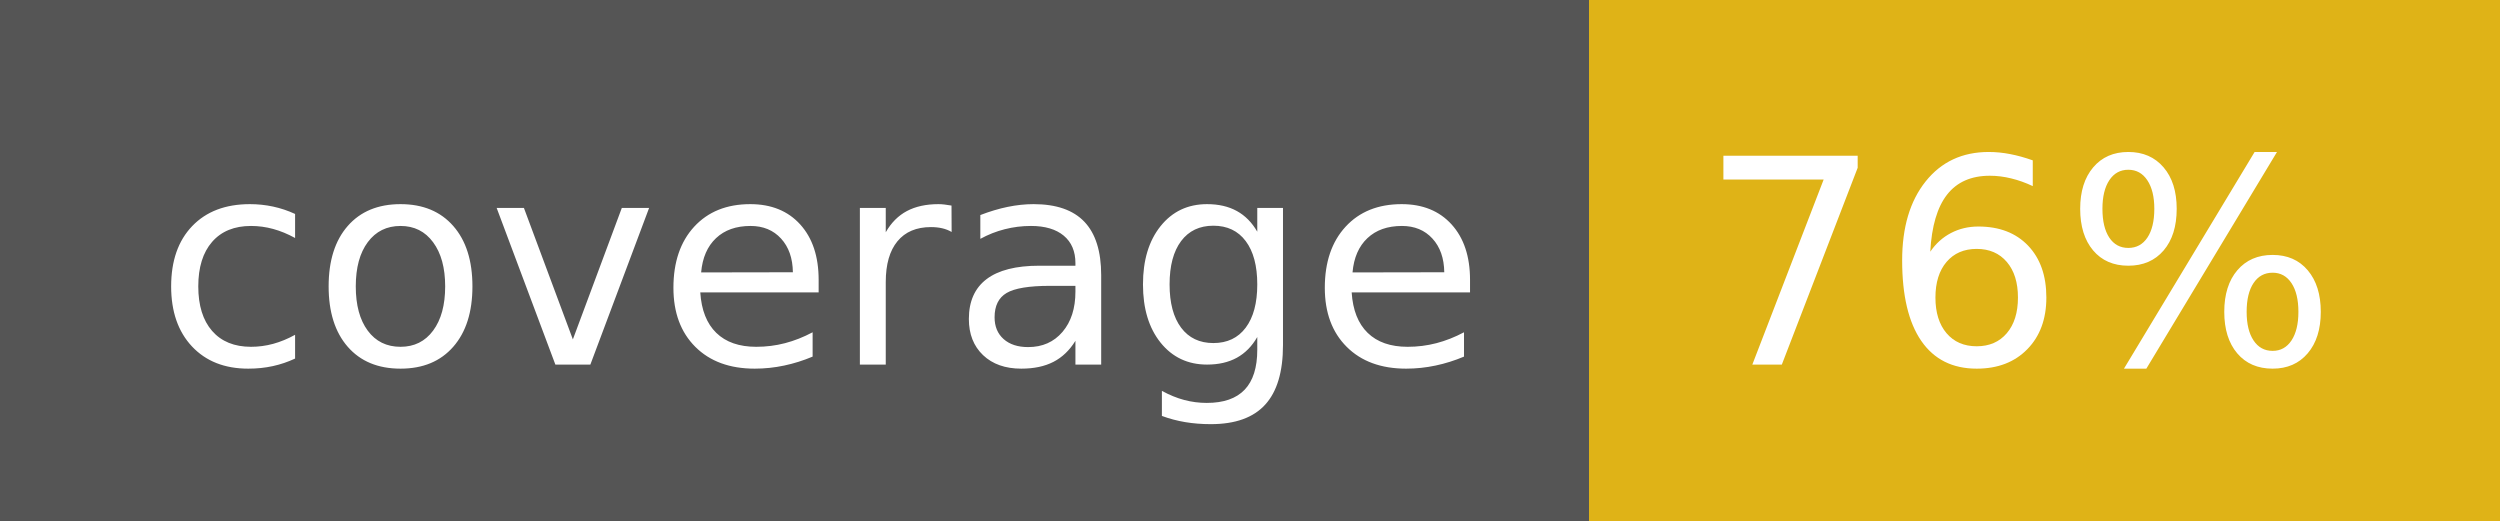
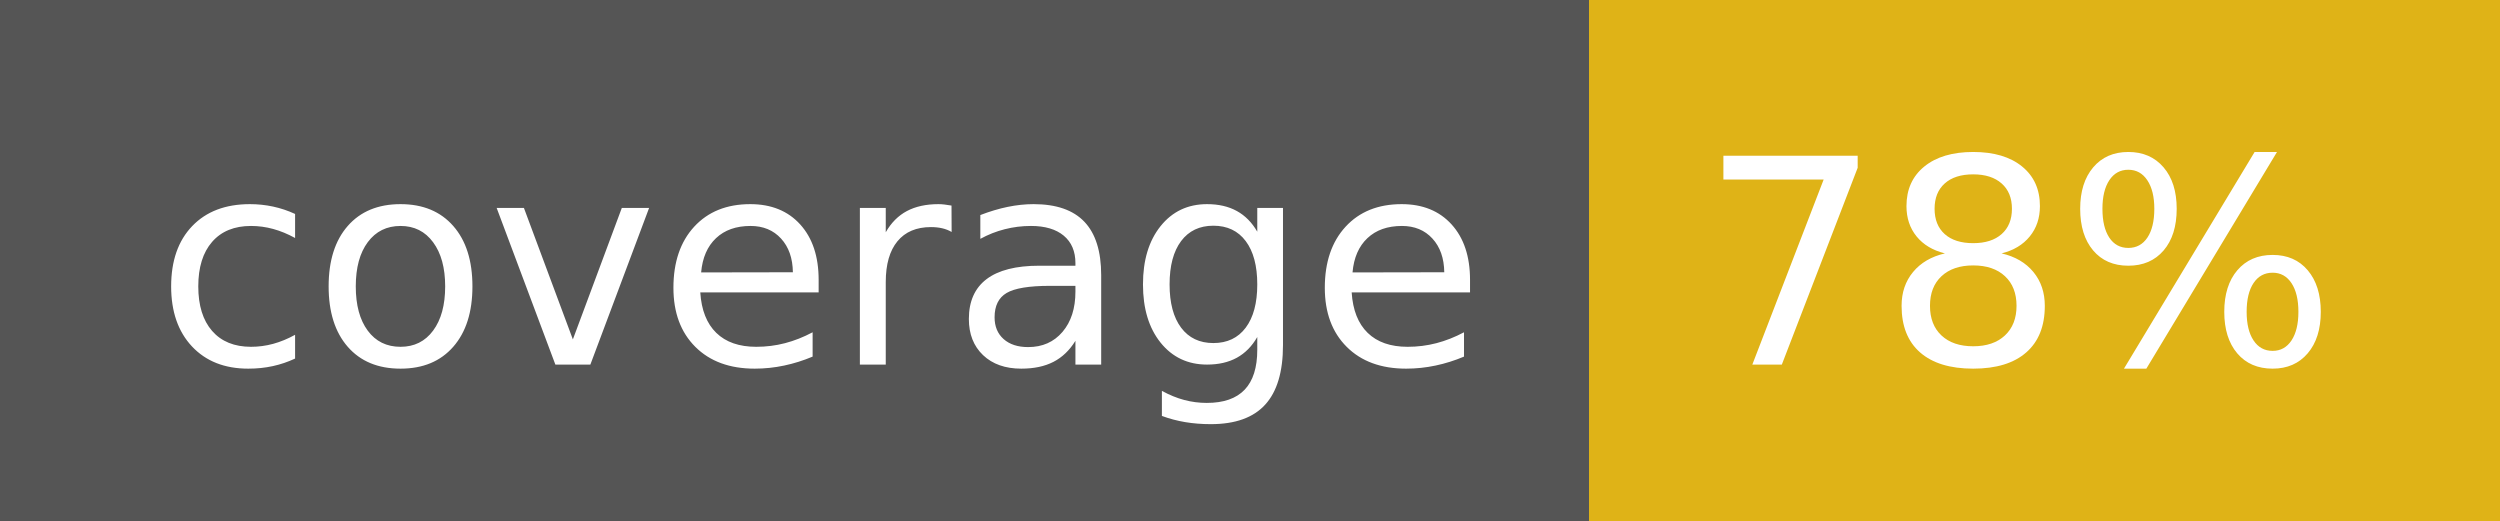
- <svg xmlns="http://www.w3.org/2000/svg" width="96" height="20" role="img" aria-label="coverage: 76%">
+ <svg xmlns="http://www.w3.org/2000/svg" width="96" height="20" role="img" aria-label="coverage: 78%">
  <g shape-rendering="crispEdges">
    <rect width="61" height="20" fill="#555" />
    <rect x="61" width="35" height="20" fill="#dfb317" />
  </g>
  <g fill="#fff" text-anchor="middle" font-family="Verdana,Geneva,DejaVu Sans,sans-serif" text-rendering="geometricPrecision" font-size="110">
    <text x="315" y="140" transform="scale(.1)" fill="#fff" textLength="510">coverage</text>
-     <text x="775" y="140" transform="scale(.1)" fill="#fff" textLength="250">76%</text>
+     <text x="775" y="140" transform="scale(.1)" fill="#fff" textLength="250">78%</text>
  </g>
</svg>
